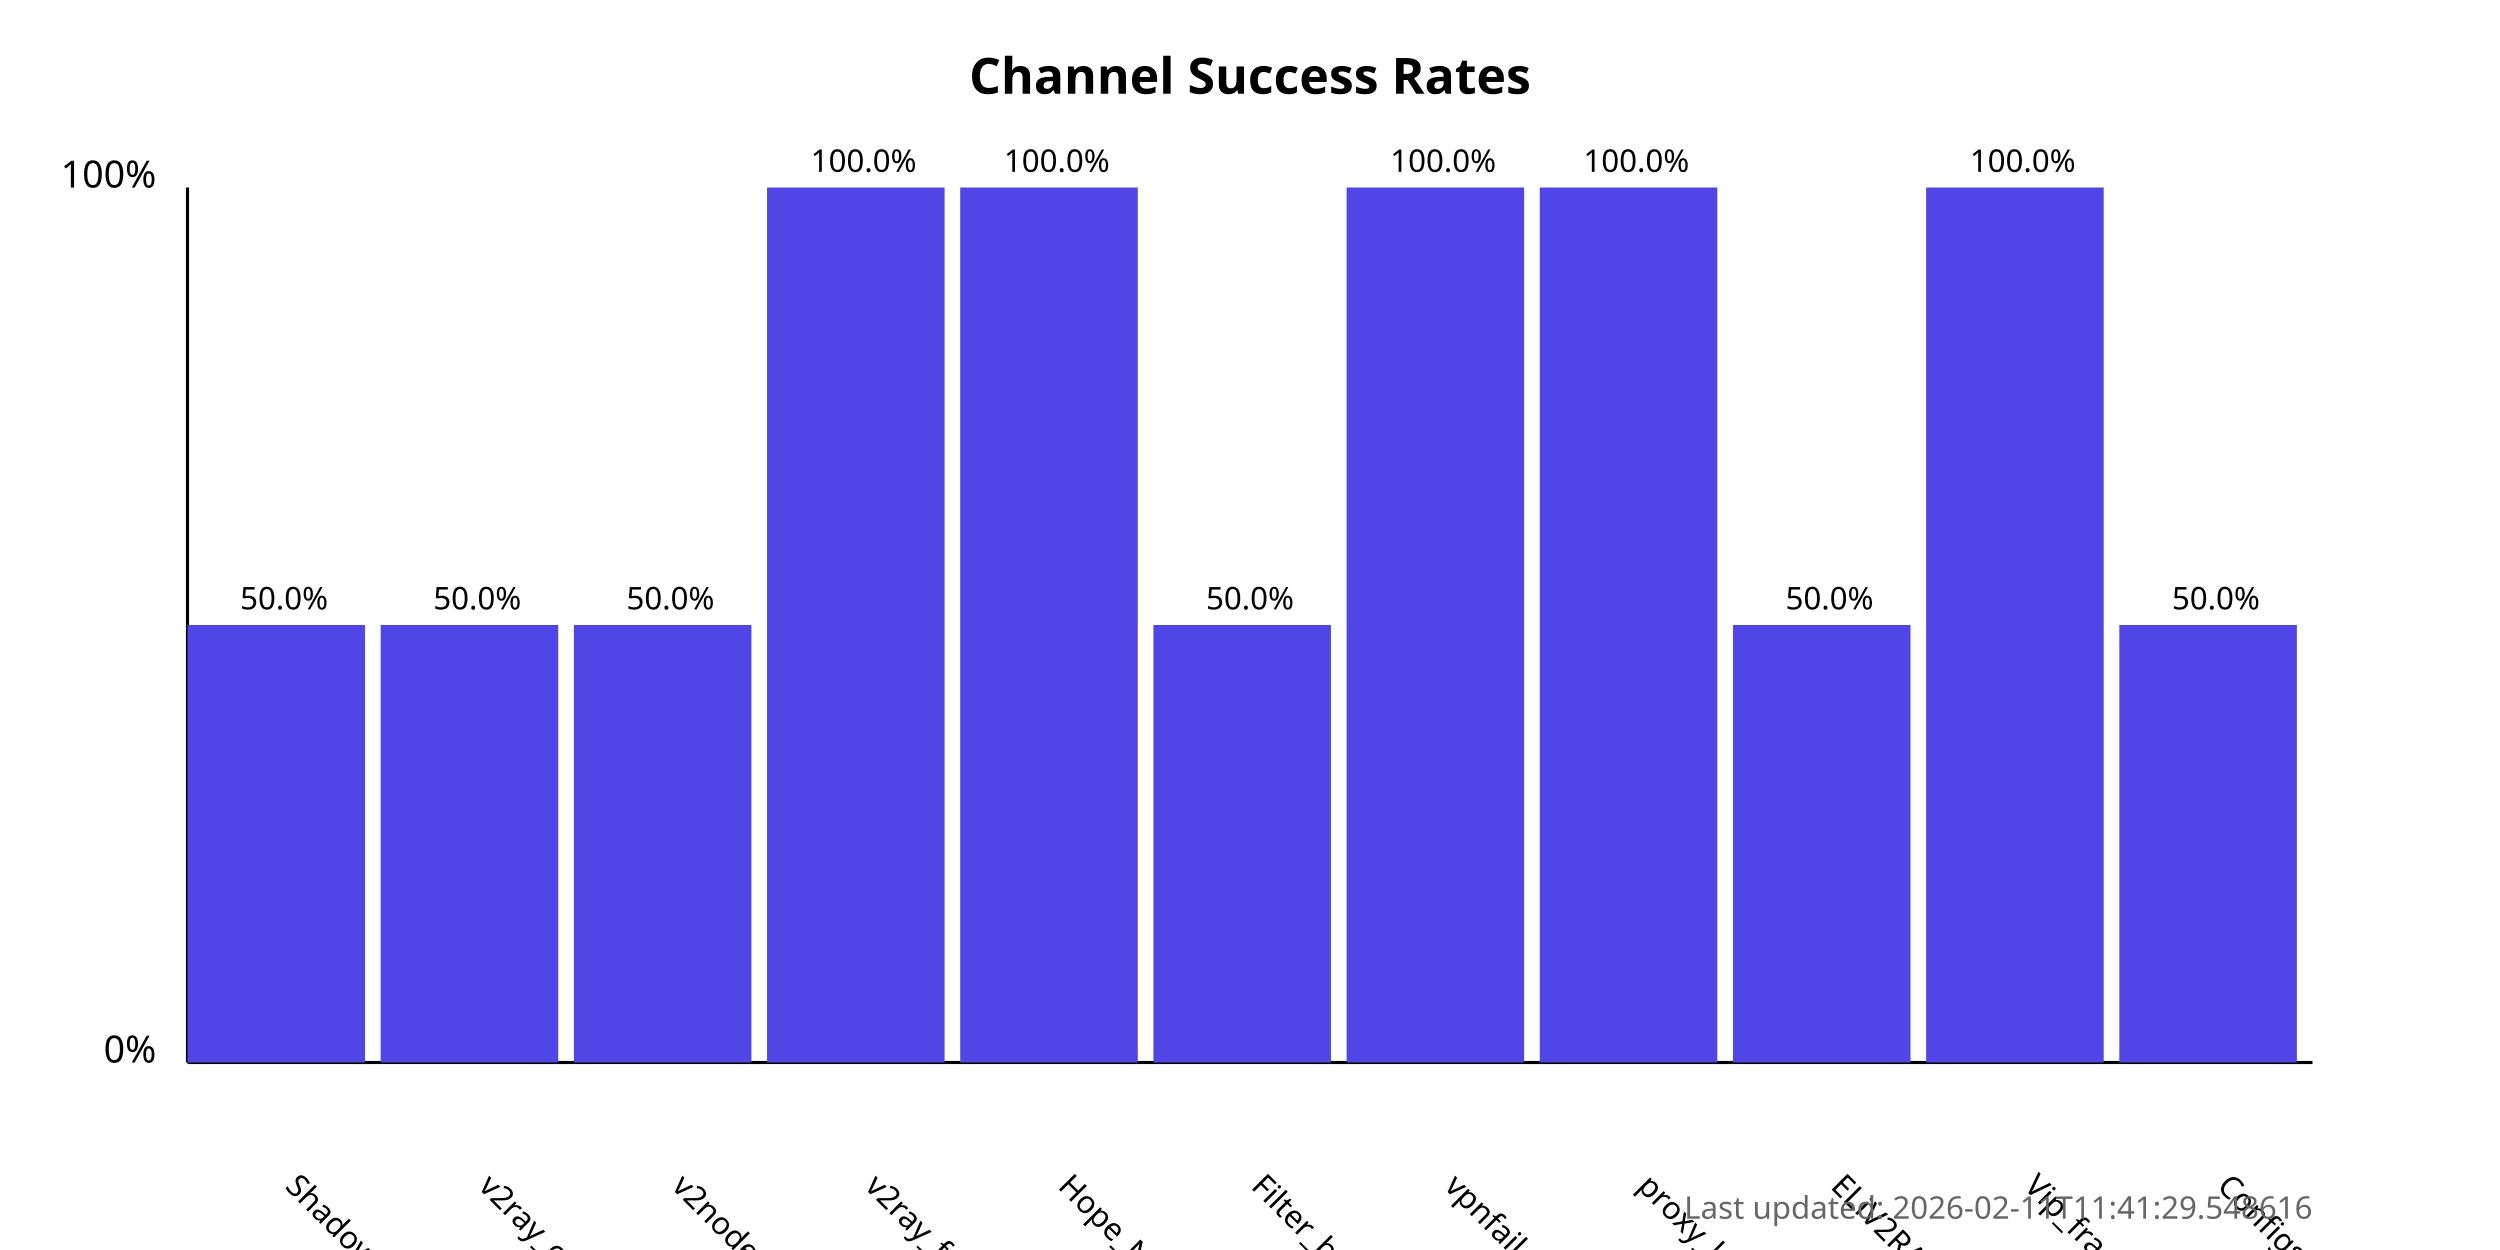
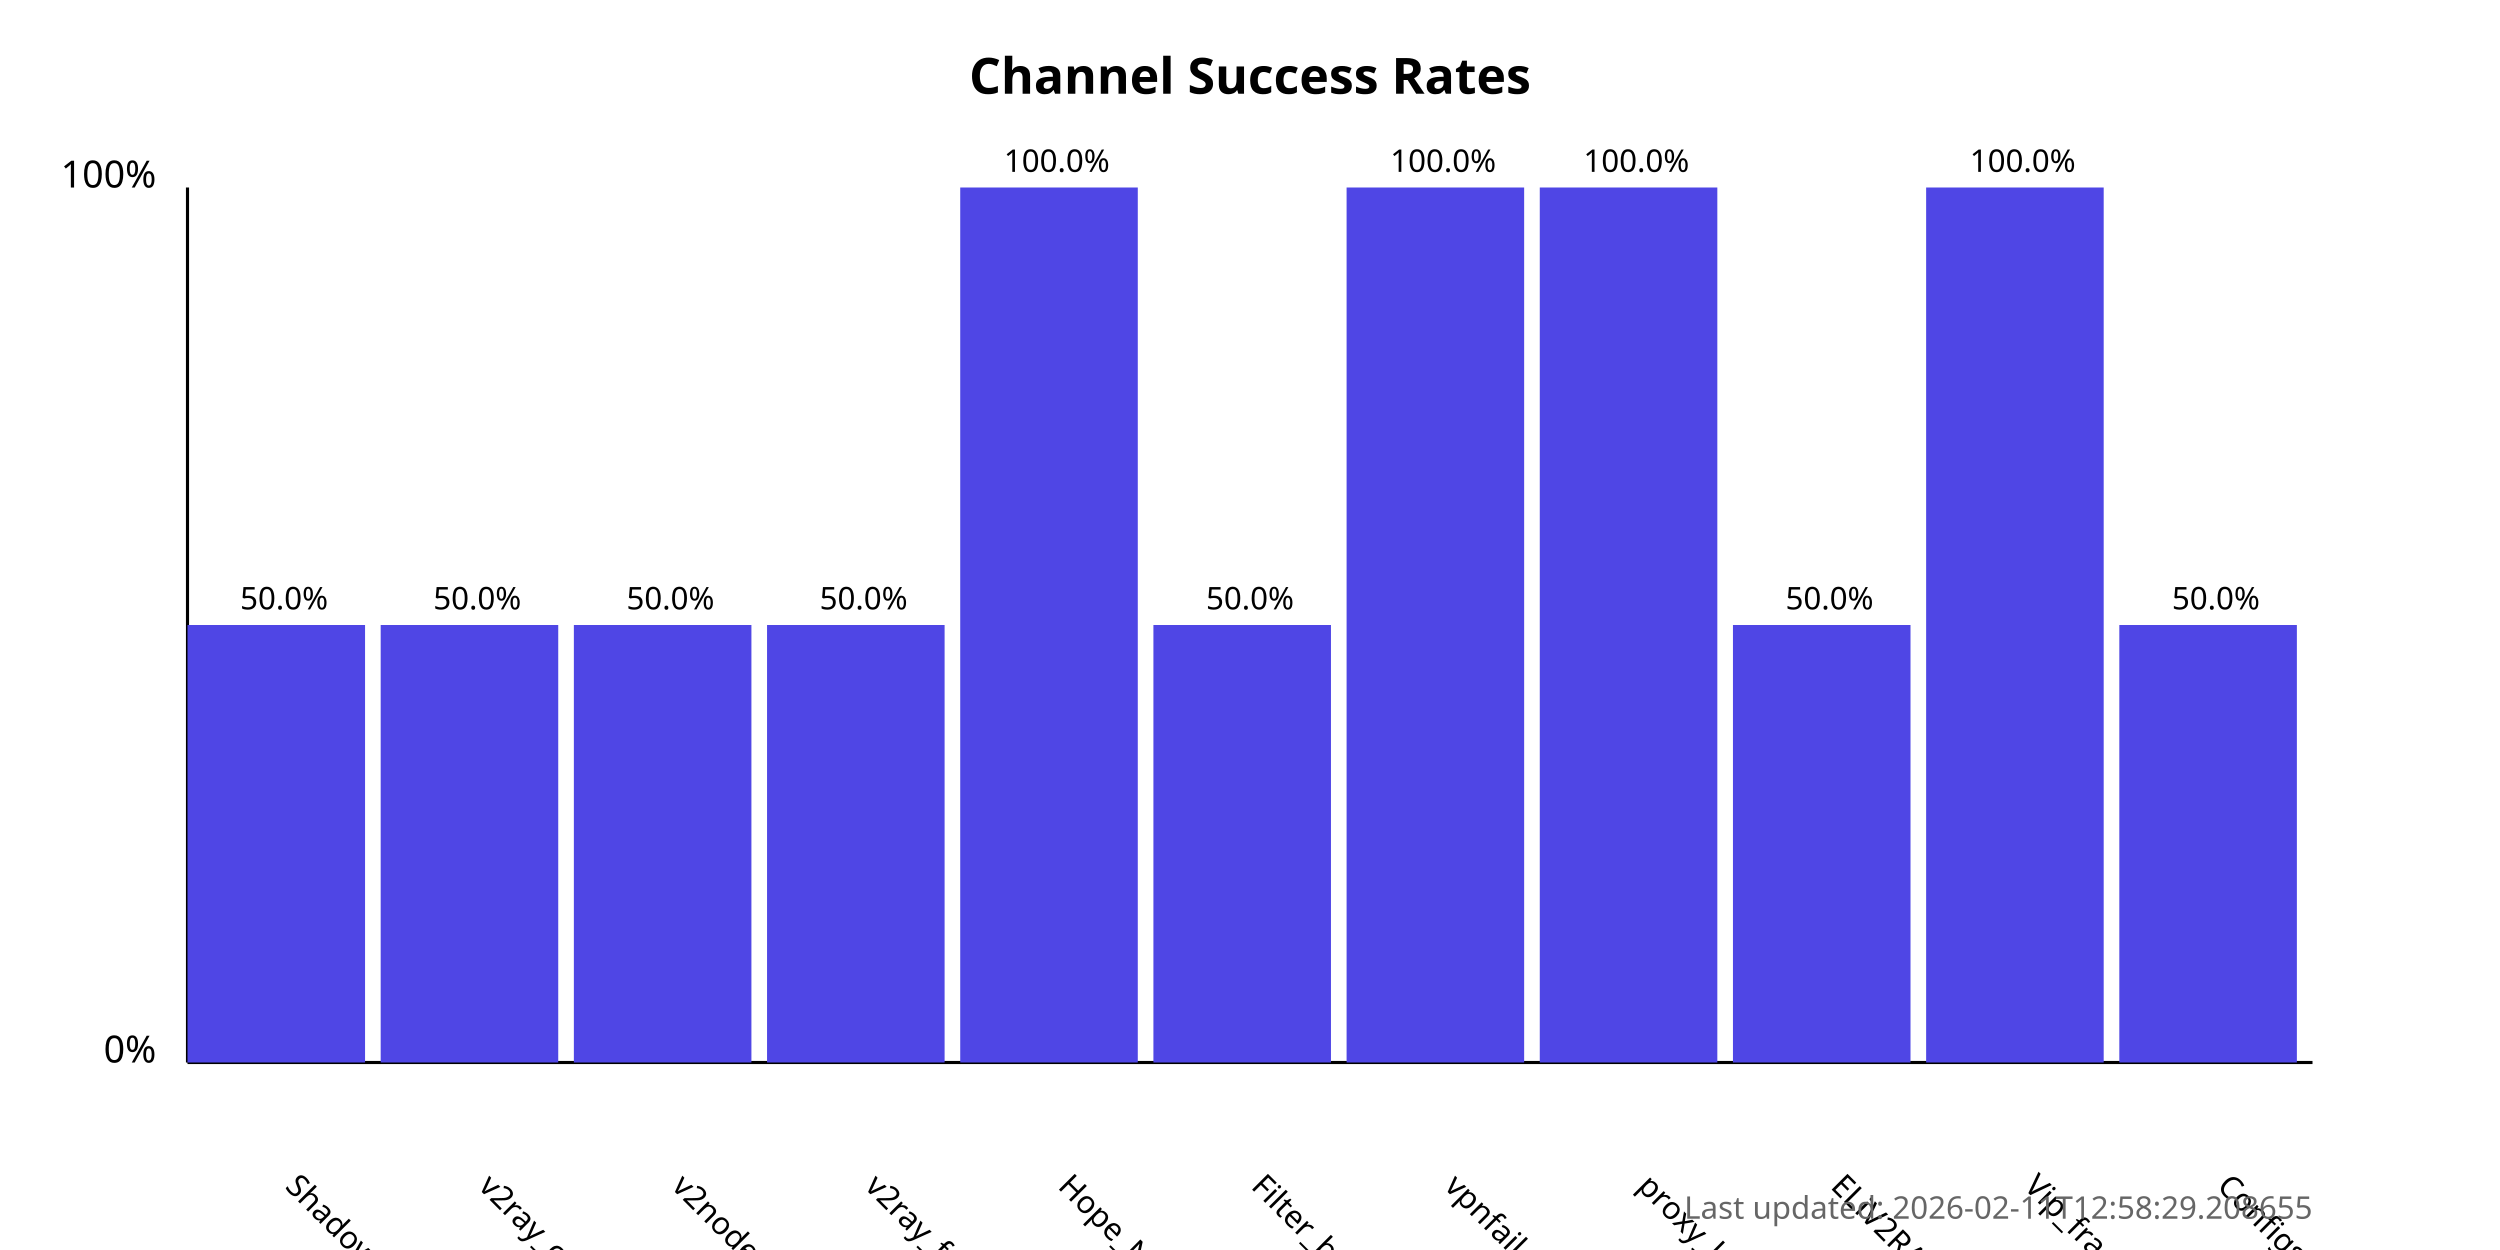
<svg xmlns="http://www.w3.org/2000/svg" width="800" height="400">
  <style>
            .chart-title { font: bold 16px sans-serif; }
            .axis-label { font: 12px sans-serif; }
            .tick-label { font: 10px sans-serif; }
            .bar { fill: #4f46e5; }
            .bar:hover { fill: #6366f1; }
            .timestamp { font: 10px sans-serif; fill: #666; }
        </style>
  <text x="400.0" y="30" text-anchor="middle" class="chart-title">
            Channel Success Rates
        </text>
  <line x1="60" y1="340" x2="60" y2="60" stroke="black" stroke-width="1" />
  <line x1="60" y1="340" x2="740" y2="340" stroke="black" stroke-width="1" />
  <text x="50" y="340" text-anchor="end" class="axis-label">0%</text>
  <text x="50" y="60" text-anchor="end" class="axis-label">100%</text>
  <g>
    <rect x="60" y="200.0" width="56.818" height="140.0" class="bar" />
    <text x="90.909" y="380" transform="rotate(45, 90.90909, 380)" text-anchor="start" class="tick-label">
                ShadowProxy66
            </text>
    <text x="90.909" y="195.0" text-anchor="middle" class="tick-label">
                50.0%
            </text>
  </g>
  <g>
    <rect x="121.818" y="200.0" width="56.818" height="140.0" class="bar" />
    <text x="152.727" y="380" transform="rotate(45, 152.7273, 380)" text-anchor="start" class="tick-label">
                v2ray_configs_pool
            </text>
    <text x="152.727" y="195.0" text-anchor="middle" class="tick-label">
                50.0%
            </text>
  </g>
  <g>
    <rect x="183.636" y="200.0" width="56.818" height="140.0" class="bar" />
    <text x="214.545" y="380" transform="rotate(45, 214.5455, 380)" text-anchor="start" class="tick-label">
                v2nodes
            </text>
    <text x="214.545" y="195.0" text-anchor="middle" class="tick-label">
                50.0%
            </text>
  </g>
  <g>
-     <rect x="245.455" y="60.0" width="56.818" height="280.0" class="bar" />
+     <rect x="245.455" y="200.0" width="56.818" height="140.0" class="bar" />
    <text x="276.364" y="380" transform="rotate(45, 276.3636, 380)" text-anchor="start" class="tick-label">
                v2ray_free_conf
            </text>
-     <text x="276.364" y="55.0" text-anchor="middle" class="tick-label">
-                 100.0%
+     <text x="276.364" y="195.0" text-anchor="middle" class="tick-label">
+                 50.0%
            </text>
  </g>
  <g>
    <rect x="307.273" y="60.0" width="56.818" height="280.0" class="bar" />
    <text x="338.182" y="380" transform="rotate(45, 338.1818, 380)" text-anchor="start" class="tick-label">
                Hope_Net
            </text>
    <text x="338.182" y="55.0" text-anchor="middle" class="tick-label">
                100.0%
            </text>
  </g>
  <g>
    <rect x="369.091" y="200.0" width="56.818" height="140.0" class="bar" />
    <text x="400.0" y="380" transform="rotate(45, 400.0, 380)" text-anchor="start" class="tick-label">
                Filter_breaker
            </text>
    <text x="400.0" y="195.0" text-anchor="middle" class="tick-label">
                50.0%
            </text>
  </g>
  <g>
    <rect x="430.909" y="60.0" width="56.818" height="280.0" class="bar" />
    <text x="461.818" y="380" transform="rotate(45, 461.8182, 380)" text-anchor="start" class="tick-label">
                vpnfail_vless
            </text>
    <text x="461.818" y="55.0" text-anchor="middle" class="tick-label">
                100.0%
            </text>
  </g>
  <g>
    <rect x="492.727" y="60.0" width="56.818" height="280.0" class="bar" />
    <text x="523.636" y="380" transform="rotate(45, 523.6364, 380)" text-anchor="start" class="tick-label">
                proxy_kafee
            </text>
    <text x="523.636" y="55.0" text-anchor="middle" class="tick-label">
                100.0%
            </text>
  </g>
  <g>
    <rect x="554.545" y="200.0" width="56.818" height="140.0" class="bar" />
    <text x="585.455" y="380" transform="rotate(45, 585.4545, 380)" text-anchor="start" class="tick-label">
                ELiV2RAY
            </text>
    <text x="585.455" y="195.0" text-anchor="middle" class="tick-label">
                50.0%
            </text>
  </g>
  <g>
    <rect x="616.364" y="60.0" width="56.818" height="280.0" class="bar" />
    <text x="647.273" y="380" transform="rotate(45, 647.2727, 380)" text-anchor="start" class="tick-label">
                Vip_fragment_v2ray
            </text>
    <text x="647.273" y="55.0" text-anchor="middle" class="tick-label">
                100.0%
            </text>
  </g>
  <g>
    <rect x="678.182" y="200.0" width="56.818" height="140.0" class="bar" />
    <text x="709.091" y="380" transform="rotate(45, 709.0909, 380)" text-anchor="start" class="tick-label">
                ConfigsHubPlus
            </text>
    <text x="709.091" y="195.0" text-anchor="middle" class="tick-label">
                50.0%
            </text>
  </g>
  <text x="740" y="390" text-anchor="end" class="timestamp">
-             Last updated: 2026-02-11T11:41:29.548616
+             Last updated: 2026-02-11T12:58:29.208655
        </text>
</svg>
